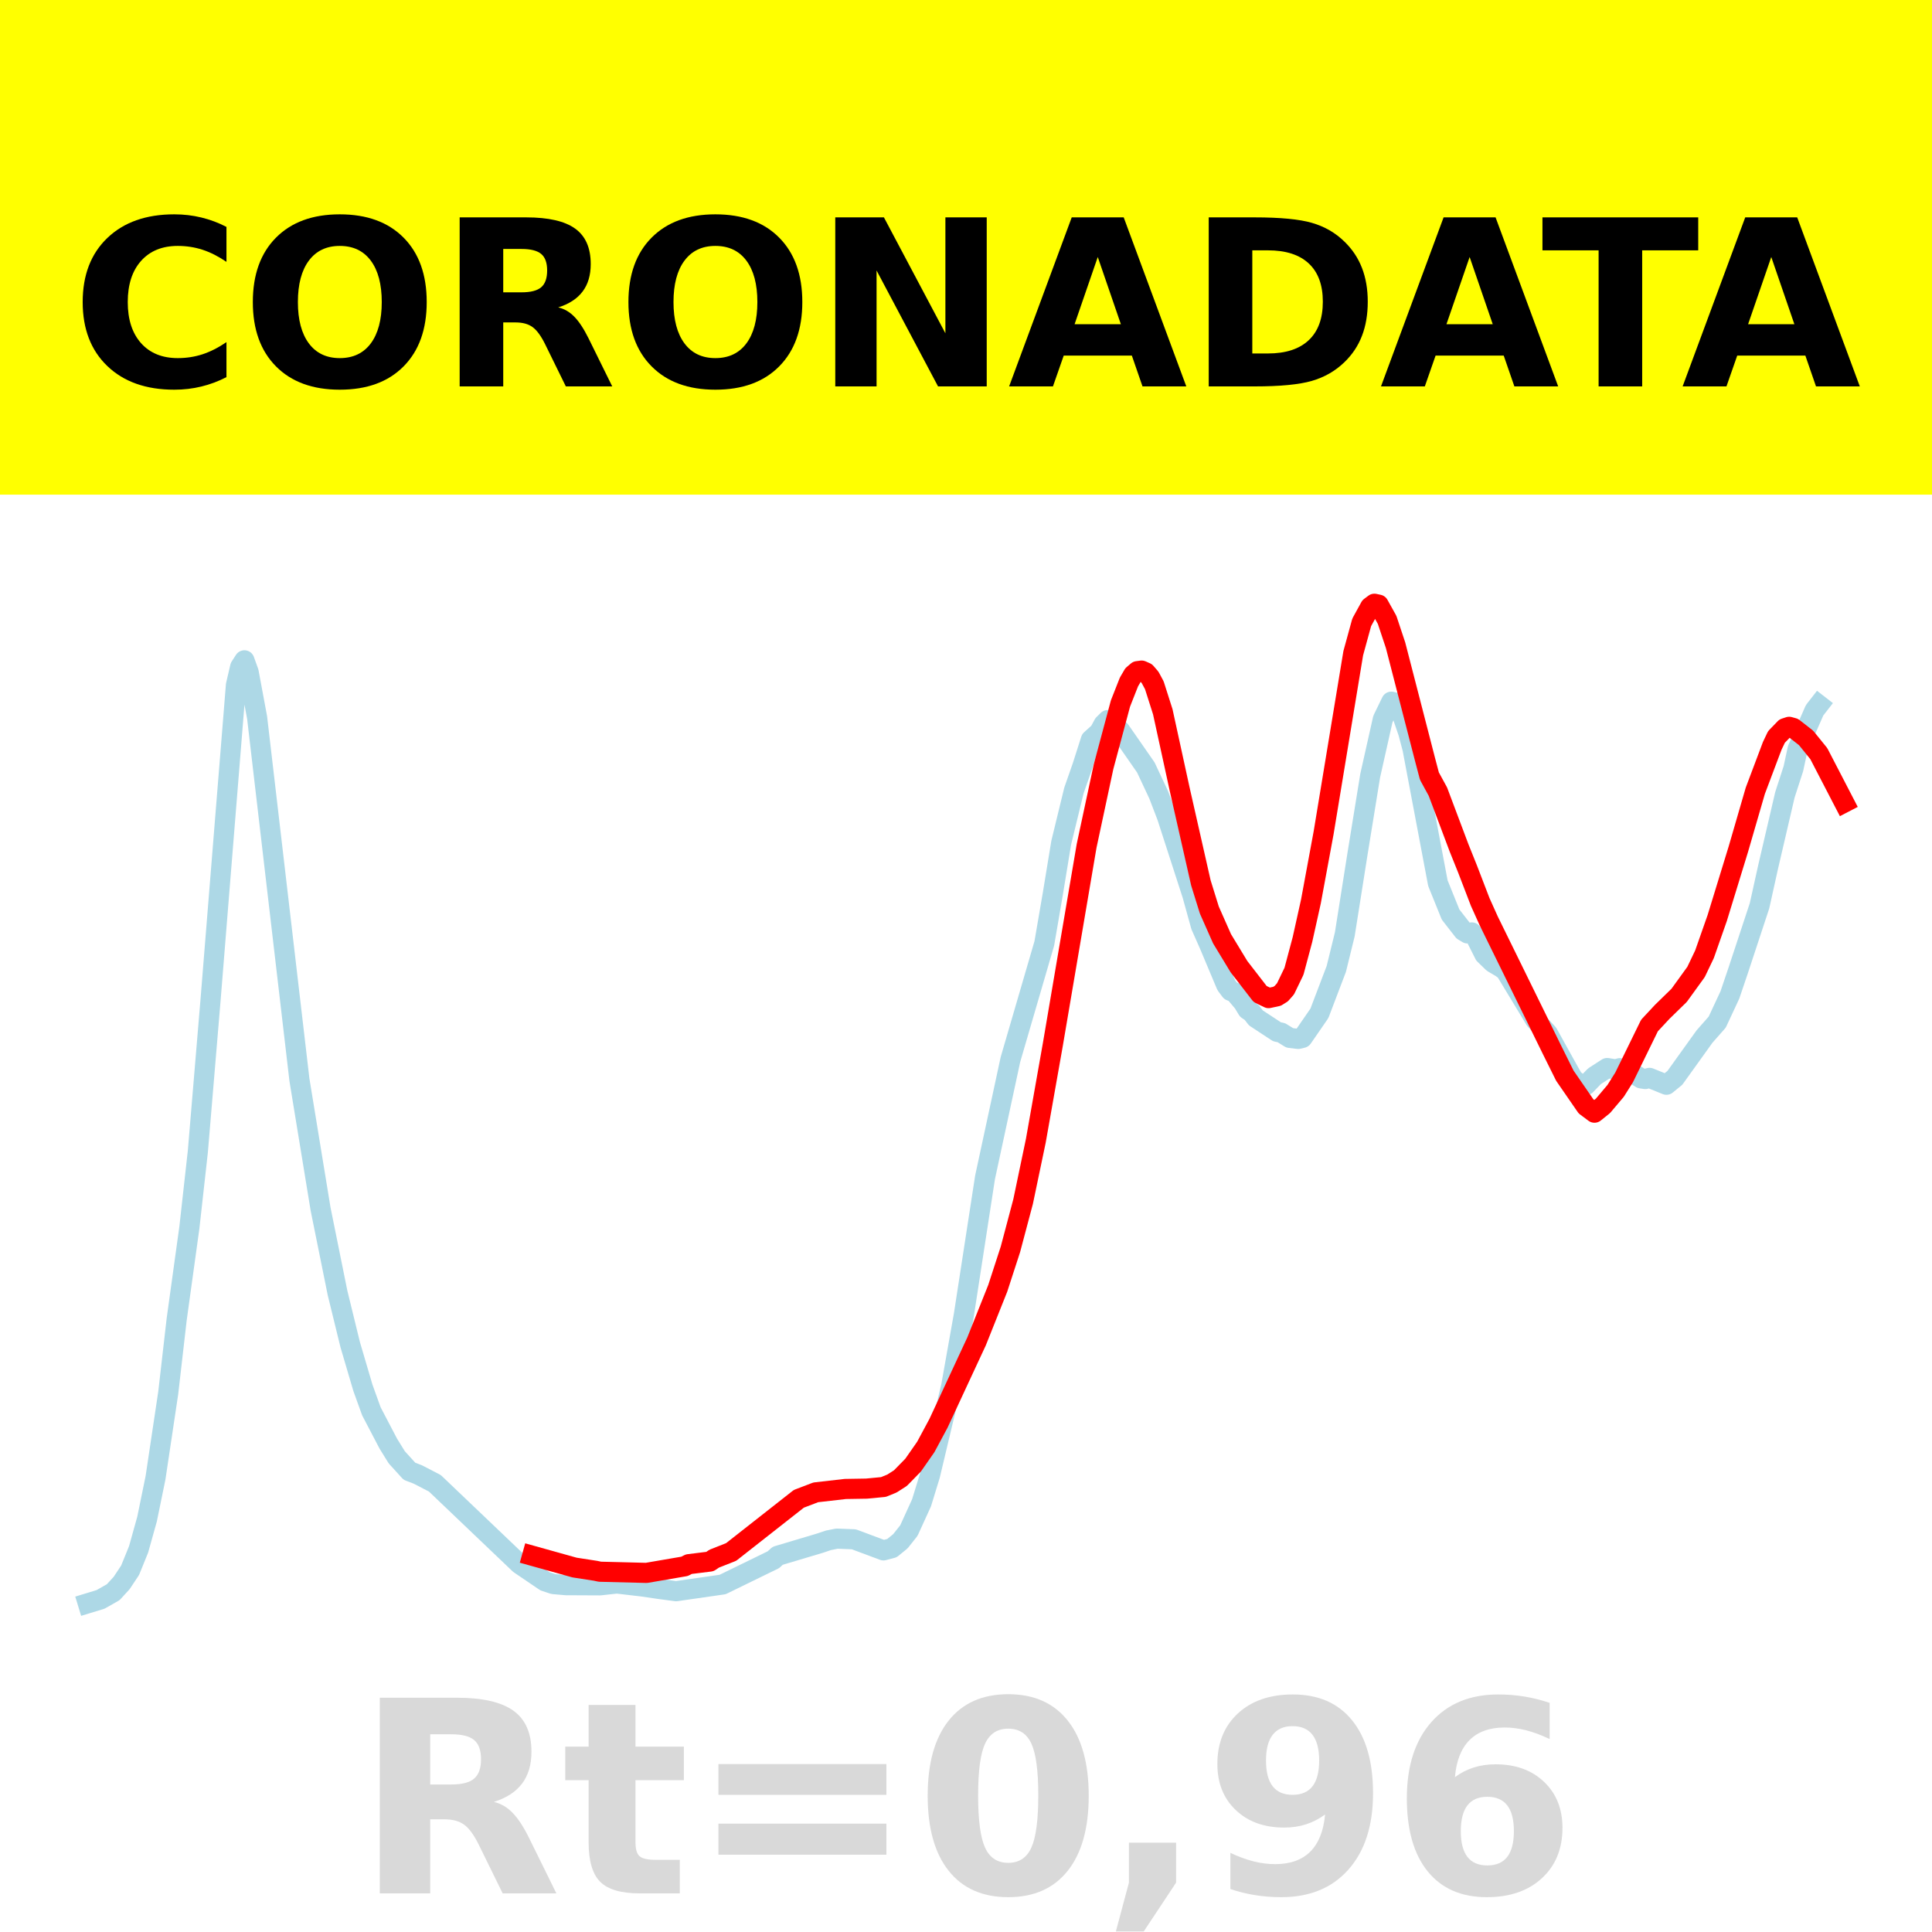
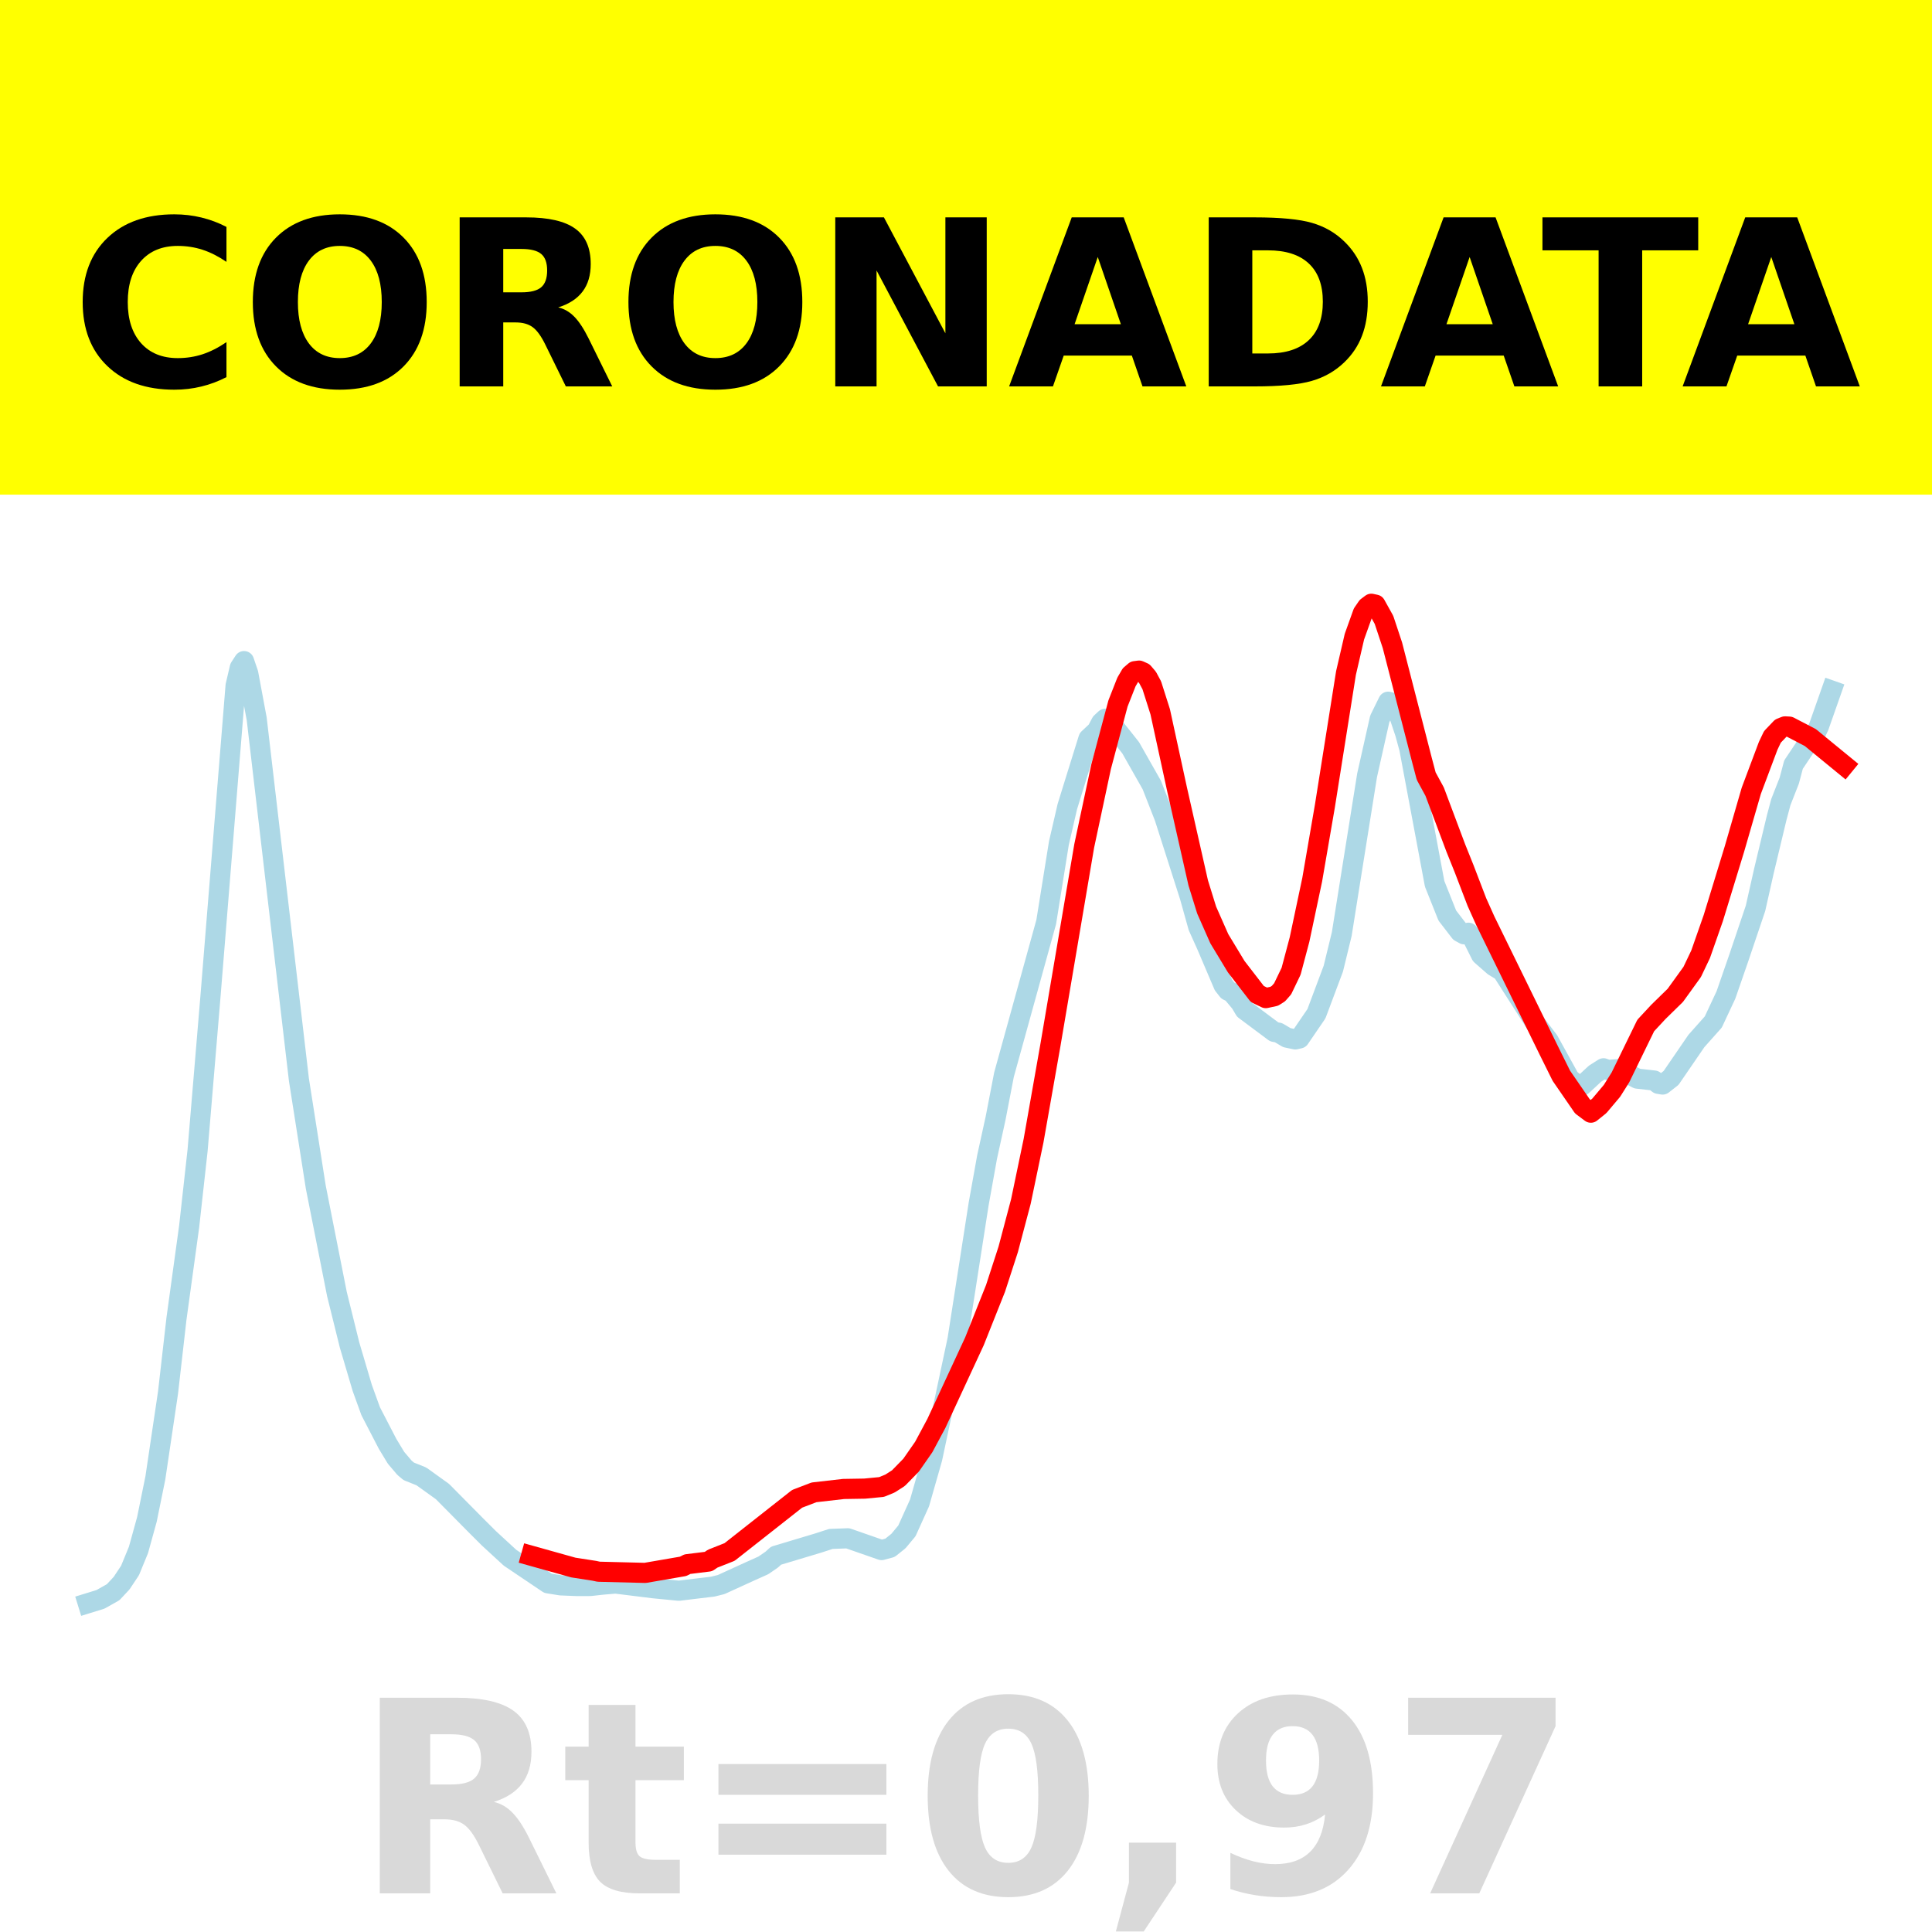
<svg xmlns="http://www.w3.org/2000/svg" xmlns:xlink="http://www.w3.org/1999/xlink" height="144pt" version="1.1" viewBox="0 0 144 144" width="144pt">
  <defs>
    <style type="text/css">*{stroke-linecap:butt;stroke-linejoin:round;}</style>
  </defs>
  <g id="figure_1">
    <g id="patch_1">
      <path d="M 0 144  L 144 144  L 144 0  L 0 0  z " style="fill:#ffffff;" />
    </g>
    <g id="axes_1">
      <g id="patch_2">
        <path d="M 0 144  L 144 144  L 144 0  L 0 0  z " style="fill:#ffffff;" />
      </g>
      <g id="line2d_1">
-         <path clip-path="url(#pd470b3a5a9)" d="M 6.545 119.5  L 7.492 119.211  L 8.438 118.674  L 9.069 117.985  L 9.7 117.033  L 10.331 115.477  L 10.962 113.218  L 11.593 110.137  L 12.539 103.816  L 13.17 98.325  L 14.116 91.485  L 14.747 85.824  L 15.693 74.532  L 17.586 51.061  L 17.901 49.707  L 18.217 49.217  L 18.532 50.092  L 19.163 53.481  L 22.318 80.485  L 23.895 90.119  L 25.157 96.363  L 26.103 100.229  L 27.049 103.439  L 27.68 105.189  L 28.942 107.601  L 29.573 108.62  L 30.519 109.661  L 31.15 109.902  L 32.412 110.556  L 38.721 116.574  L 40.613 117.858  L 41.244 118.068  L 42.191 118.15  L 44.714 118.162  L 45.976 118.024  L 47.869 118.246  L 49.13 118.431  L 50.392 118.599  L 53.862 118.099  L 57.647 116.251  L 57.963 115.96  L 61.117 115.018  L 61.748 114.806  L 62.379 114.681  L 63.641 114.731  L 65.849 115.556  L 66.48 115.389  L 67.111 114.876  L 67.742 114.08  L 68.688 112.006  L 69.319 109.948  L 70.896 103.319  L 71.842 97.995  L 73.419 87.756  L 75.312 78.97  L 77.836 70.317  L 78.467 66.645  L 79.097 62.812  L 80.044 58.919  L 80.675 57.113  L 81.306 55.134  L 81.936 54.565  L 82.252 53.982  L 82.567 53.67  L 82.883 53.789  L 83.514 54.483  L 85.406 57.205  L 86.353 59.224  L 86.984 60.87  L 88.876 66.721  L 89.507 69.002  L 90.138 70.429  L 91.4 73.433  L 91.715 73.851  L 92.031 73.98  L 92.662 74.729  L 92.977 75.25  L 93.292 75.463  L 93.608 75.87  L 95.185 76.906  L 95.501 76.969  L 96.131 77.359  L 96.762 77.435  L 97.078 77.358  L 98.34 75.529  L 99.601 72.215  L 100.232 69.642  L 101.179 63.652  L 102.125 57.818  L 103.071 53.6  L 103.702 52.299  L 104.018 52.372  L 104.333 52.76  L 104.964 54.606  L 105.279 55.798  L 107.172 65.826  L 108.118 68.164  L 109.065 69.381  L 109.38 69.571  L 109.696 69.497  L 110.011 69.889  L 110.642 71.143  L 111.273 71.755  L 111.904 72.126  L 112.219 72.367  L 114.427 76.019  L 115.373 77.035  L 116.951 79.88  L 117.266 80.431  L 117.897 80.913  L 118.212 80.87  L 118.843 80.216  L 119.79 79.605  L 120.421 79.706  L 120.736 79.614  L 121.367 79.782  L 122.313 80.376  L 122.629 80.423  L 122.944 80.338  L 124.206 80.85  L 124.837 80.335  L 127.045 77.258  L 127.991 76.183  L 128.938 74.152  L 129.568 72.289  L 131.146 67.505  L 131.777 64.653  L 133.038 59.236  L 133.669 57.291  L 133.985 55.824  L 135.246 52.945  L 135.562 52.538  L 135.562 52.538  " style="fill:none;stroke:#add8e6;stroke-linecap:square;stroke-width:1.5;" />
+         <path clip-path="url(#pe8b7435a78)" d="M 6.545 119.498  L 7.49 119.206  L 8.434 118.674  L 9.063 118  L 9.692 117.053  L 10.322 115.519  L 10.951 113.243  L 11.58 110.152  L 12.524 103.796  L 13.154 98.28  L 14.098 91.417  L 14.727 85.74  L 15.671 74.467  L 17.559 51.107  L 17.874 49.76  L 18.189 49.274  L 18.503 50.197  L 19.133 53.578  L 22.28 80.477  L 23.538 88.486  L 25.112 96.446  L 26.056 100.257  L 27 103.448  L 27.629 105.187  L 28.888 107.616  L 29.517 108.655  L 30.147 109.397  L 30.462 109.663  L 31.406 110.042  L 32.979 111.171  L 35.497 113.716  L 36.441 114.657  L 38.014 116.105  L 40.846 118.012  L 41.79 118.164  L 43.049 118.215  L 43.993 118.211  L 44.937 118.107  L 45.881 118.028  L 48.713 118.38  L 50.601 118.564  L 51.86 118.41  L 53.119 118.26  L 53.748 118.104  L 55.951 117.098  L 56.895 116.675  L 57.524 116.242  L 57.839 115.953  L 60.986 115.009  L 61.93 114.702  L 63.189 114.656  L 65.706 115.533  L 66.336 115.364  L 66.965 114.86  L 67.594 114.104  L 68.538 112.017  L 69.483 108.71  L 71.371 99.828  L 72.944 89.732  L 73.573 86.231  L 74.203 83.359  L 74.832 80.102  L 77.979 68.722  L 78.923 62.847  L 79.552 60.123  L 80.182 58.091  L 81.126 55.056  L 81.755 54.463  L 82.07 53.865  L 82.385 53.571  L 82.699 53.765  L 83.643 54.938  L 84.273 55.734  L 85.846 58.506  L 86.79 60.917  L 88.678 66.823  L 89.308 69.075  L 89.937 70.474  L 91.196 73.43  L 91.51 73.83  L 91.825 73.984  L 92.455 74.739  L 92.769 75.267  L 94.972 76.911  L 95.287 76.968  L 95.916 77.34  L 96.545 77.472  L 96.86 77.399  L 98.119 75.558  L 99.378 72.199  L 100.007 69.618  L 100.636 65.669  L 101.895 57.786  L 102.839 53.583  L 103.469 52.3  L 103.783 52.38  L 104.098 52.765  L 104.727 54.64  L 105.042 55.792  L 106.93 65.875  L 107.874 68.24  L 108.818 69.466  L 109.133 69.638  L 109.448 69.519  L 109.762 69.922  L 110.392 71.18  L 111.336 72.008  L 111.965 72.393  L 114.483 76.329  L 115.427 77.565  L 117 80.411  L 117.629 80.903  L 117.944 80.899  L 118.888 80.023  L 119.517 79.624  L 119.832 79.744  L 120.776 79.677  L 121.406 80.066  L 122.035 80.395  L 123.294 80.536  L 123.608 80.784  L 123.923 80.835  L 124.552 80.343  L 126.441 77.587  L 127.699 76.173  L 128.643 74.155  L 129.587 71.431  L 130.846 67.699  L 131.476 64.901  L 132.42 60.961  L 132.734 59.783  L 133.364 58.175  L 133.678 56.99  L 134.937 55.105  L 135.252 54.805  L 135.566 54.154  L 136.51 51.47  L 136.51 51.47  " style="fill:none;stroke:#add8e6;stroke-linecap:square;stroke-width:1.5;" />
      </g>
      <g id="line2d_2">
-         <path clip-path="url(#pd470b3a5a9)" d="M 39.667 115.954  L 42.821 116.835  L 44.399 117.079  L 44.714 117.147  L 48.184 117.234  L 51.023 116.746  L 51.338 116.584  L 52.916 116.389  L 53.231 116.174  L 54.493 115.676  L 59.54 111.713  L 60.802 111.231  L 63.01 110.979  L 64.587 110.953  L 65.849 110.832  L 66.48 110.574  L 67.111 110.171  L 68.057 109.203  L 69.003 107.847  L 69.95 106.083  L 72.789 99.976  L 74.366 96.024  L 75.312 93.116  L 76.258 89.552  L 77.205 85.021  L 78.467 77.885  L 80.99 63.046  L 82.252 57.146  L 83.514 52.432  L 84.145 50.832  L 84.46 50.292  L 84.775 50.024  L 85.091 49.982  L 85.406 50.123  L 85.722 50.489  L 86.037 51.074  L 86.668 53.054  L 87.93 58.843  L 89.507 65.804  L 90.138 67.832  L 91.084 69.969  L 92.346 72.05  L 93.923 74.089  L 94.554 74.393  L 95.185 74.257  L 95.501 74.058  L 95.816 73.7  L 96.447 72.391  L 97.078 70.027  L 97.709 67.188  L 98.655 62.07  L 100.863 48.686  L 101.494 46.385  L 102.125 45.237  L 102.44 45  L 102.756 45.068  L 103.387 46.201  L 104.018 48.097  L 106.226 56.655  L 106.541 57.848  L 107.172 59.003  L 108.749 63.195  L 109.38 64.766  L 110.326 67.228  L 110.957 68.63  L 115.689 78.271  L 116.635 80.176  L 118.212 82.462  L 118.843 82.933  L 119.474 82.426  L 120.421 81.306  L 121.051 80.306  L 122.944 76.434  L 123.89 75.419  L 125.152 74.188  L 126.414 72.443  L 127.045 71.122  L 127.991 68.426  L 129.568 63.286  L 130.83 58.939  L 132.092 55.59  L 132.407 54.929  L 133.038 54.276  L 133.354 54.173  L 133.669 54.26  L 134.616 55.001  L 135.562 56.17  L 137.455 59.822  L 137.455 59.822  " style="fill:none;stroke:#ff0000;stroke-linecap:square;stroke-width:1.5;" />
+         <path clip-path="url(#pe8b7435a78)" d="M 39.587 115.954  L 42.734 116.835  L 44.308 117.079  L 44.622 117.147  L 48.084 117.234  L 50.916 116.746  L 51.231 116.584  L 52.804 116.389  L 53.119 116.174  L 54.378 115.676  L 59.413 111.713  L 60.671 111.231  L 62.874 110.979  L 64.448 110.953  L 65.706 110.832  L 66.336 110.574  L 66.965 110.171  L 67.909 109.203  L 68.853 107.847  L 69.797 106.083  L 72.629 99.976  L 74.203 96.024  L 75.147 93.116  L 76.091 89.552  L 77.035 85.021  L 78.294 77.885  L 80.811 63.046  L 82.07 57.146  L 83.329 52.432  L 83.958 50.832  L 84.273 50.292  L 84.587 50.024  L 84.902 49.982  L 85.217 50.123  L 85.531 50.489  L 85.846 51.074  L 86.476 53.054  L 87.734 58.843  L 89.308 65.804  L 89.937 67.832  L 90.881 69.969  L 92.14 72.05  L 93.713 74.089  L 94.343 74.393  L 94.972 74.257  L 95.287 74.058  L 95.601 73.7  L 96.231 72.391  L 96.86 70.027  L 97.804 65.568  L 98.748 60.087  L 100.322 50.164  L 100.951 47.451  L 101.58 45.696  L 101.895 45.237  L 102.21 45  L 102.524 45.068  L 103.154 46.201  L 103.783 48.097  L 105.986 56.655  L 106.301 57.848  L 106.93 59.003  L 108.503 63.195  L 109.133 64.766  L 110.077 67.228  L 110.706 68.63  L 115.427 78.271  L 116.371 80.176  L 117.944 82.462  L 118.573 82.933  L 119.203 82.426  L 120.147 81.306  L 120.776 80.306  L 122.664 76.434  L 123.608 75.419  L 124.867 74.188  L 126.126 72.443  L 126.755 71.122  L 127.699 68.426  L 129.273 63.286  L 130.531 58.939  L 131.79 55.587  L 132.105 54.925  L 132.734 54.265  L 133.049 54.14  L 133.364 54.158  L 134.937 54.977  L 135.566 55.495  L 137.455 57.042  L 137.455 57.042  " style="fill:none;stroke:#ff0000;stroke-linecap:square;stroke-width:1.5;" />
      </g>
      <g id="patch_3">
        <path d="M 0 144  L 0 0  " style="fill:none;stroke:#ffffff;stroke-linecap:square;stroke-linejoin:miter;stroke-width:0.8;" />
      </g>
      <g id="patch_4">
        <path d="M 144 144  L 144 0  " style="fill:none;stroke:#ffffff;stroke-linecap:square;stroke-linejoin:miter;stroke-width:0.8;" />
      </g>
      <g id="patch_5">
-         <path d="M 0 144  L 144 144  " style="fill:none;stroke:#ffffff;stroke-linecap:square;stroke-linejoin:miter;stroke-width:0.8;" />
+         <path d="M -0 144  L 144 144  " style="fill:none;stroke:#ffffff;stroke-linecap:square;stroke-linejoin:miter;stroke-width:0.8;" />
      </g>
      <g id="patch_6">
-         <path d="M 0 0  L 144 0  " style="fill:none;stroke:#ffffff;stroke-linecap:square;stroke-linejoin:miter;stroke-width:0.8;" />
+         <path d="M -0 0  L 144 0  " style="fill:none;stroke:#ffffff;stroke-linecap:square;stroke-linejoin:miter;stroke-width:0.8;" />
      </g>
    </g>
    <g id="text_1">
      <g id="patch_7">
        <path d="M -64.848 36.368  L 208.848 36.368  L 208.848 -7.654  L -64.848 -7.654  z " style="fill:#ffff00;stroke:#ffff00;stroke-linejoin:miter;" />
      </g>
      <g transform="translate(72 9.45018)scale(0.1728 -0.1728)" />
      <g transform="translate(-60.87375 28.8)scale(0.1728 -0.1728)">
        <defs>
          <path id="DejaVuSans-Bold-32" />
          <path d="M 67 4  Q 61.812 1.312 56.203 -0.047  Q 50.594 -1.422 44.484 -1.422  Q 26.266 -1.422 15.625 8.766  Q 4.984 18.953 4.984 36.375  Q 4.984 53.859 15.625 64.031  Q 26.266 74.219 44.484 74.219  Q 50.594 74.219 56.203 72.844  Q 61.812 71.484 67 68.797  L 67 53.719  Q 61.766 57.281 56.688 58.938  Q 51.609 60.594 46 60.594  Q 35.938 60.594 30.172 54.141  Q 24.422 47.703 24.422 36.375  Q 24.422 25.094 30.172 18.641  Q 35.938 12.203 46 12.203  Q 51.609 12.203 56.688 13.859  Q 61.766 15.531 67 19.094  z " id="DejaVuSans-Bold-67" />
          <path d="M 42.484 60.594  Q 33.891 60.594 29.156 54.25  Q 24.422 47.906 24.422 36.375  Q 24.422 24.906 29.156 18.547  Q 33.891 12.203 42.484 12.203  Q 51.125 12.203 55.859 18.547  Q 60.594 24.906 60.594 36.375  Q 60.594 47.906 55.859 54.25  Q 51.125 60.594 42.484 60.594  z M 42.484 74.219  Q 60.062 74.219 70.016 64.156  Q 79.984 54.109 79.984 36.375  Q 79.984 18.703 70.016 8.641  Q 60.062 -1.422 42.484 -1.422  Q 24.953 -1.422 14.969 8.641  Q 4.984 18.703 4.984 36.375  Q 4.984 54.109 14.969 64.156  Q 24.953 74.219 42.484 74.219  z " id="DejaVuSans-Bold-79" />
          <path d="M 35.891 40.578  Q 41.797 40.578 44.359 42.766  Q 46.922 44.969 46.922 50  Q 46.922 54.984 44.359 57.125  Q 41.797 59.281 35.891 59.281  L 27.984 59.281  L 27.984 40.578  z M 27.984 27.594  L 27.984 0  L 9.188 0  L 9.188 72.906  L 37.891 72.906  Q 52.297 72.906 59 68.062  Q 65.719 63.234 65.719 52.781  Q 65.719 45.562 62.219 40.922  Q 58.734 36.281 51.703 34.078  Q 55.562 33.203 58.609 30.094  Q 61.672 27 64.797 20.703  L 75 0  L 54.984 0  L 46.094 18.109  Q 43.406 23.578 40.641 25.578  Q 37.891 27.594 33.297 27.594  z " id="DejaVuSans-Bold-82" />
          <path d="M 9.188 72.906  L 30.172 72.906  L 56.688 22.906  L 56.688 72.906  L 74.516 72.906  L 74.516 0  L 53.516 0  L 27 50  L 27 0  L 9.188 0  z " id="DejaVuSans-Bold-78" />
          <path d="M 53.422 13.281  L 24.031 13.281  L 19.391 0  L 0.484 0  L 27.484 72.906  L 49.906 72.906  L 76.906 0  L 58.016 0  z M 28.719 26.812  L 48.688 26.812  L 38.719 55.812  z " id="DejaVuSans-Bold-65" />
          <path d="M 27.984 58.688  L 27.984 14.203  L 34.719 14.203  Q 46.234 14.203 52.312 19.922  Q 58.406 25.641 58.406 36.531  Q 58.406 47.359 52.344 53.016  Q 46.297 58.688 34.719 58.688  z M 9.188 72.906  L 29 72.906  Q 45.609 72.906 53.734 70.531  Q 61.859 68.172 67.672 62.5  Q 72.797 57.562 75.281 51.109  Q 77.781 44.672 77.781 36.531  Q 77.781 28.266 75.281 21.797  Q 72.797 15.328 67.672 10.406  Q 61.812 4.734 53.609 2.359  Q 45.406 0 29 0  L 9.188 0  z " id="DejaVuSans-Bold-68" />
          <path d="M 0.484 72.906  L 67.672 72.906  L 67.672 58.688  L 43.5 58.688  L 43.5 0  L 24.703 0  L 24.703 58.688  L 0.484 58.688  z " id="DejaVuSans-Bold-84" />
        </defs>
        <use xlink:href="#DejaVuSans-Bold-32" />
        <use x="34.814" xlink:href="#DejaVuSans-Bold-32" />
        <use x="69.629" xlink:href="#DejaVuSans-Bold-32" />
        <use x="104.443" xlink:href="#DejaVuSans-Bold-32" />
        <use x="139.258" xlink:href="#DejaVuSans-Bold-32" />
        <use x="174.072" xlink:href="#DejaVuSans-Bold-32" />
        <use x="208.887" xlink:href="#DejaVuSans-Bold-32" />
        <use x="243.701" xlink:href="#DejaVuSans-Bold-32" />
        <use x="278.516" xlink:href="#DejaVuSans-Bold-32" />
        <use x="313.33" xlink:href="#DejaVuSans-Bold-32" />
        <use x="348.145" xlink:href="#DejaVuSans-Bold-32" />
        <use x="382.959" xlink:href="#DejaVuSans-Bold-67" />
        <use x="456.348" xlink:href="#DejaVuSans-Bold-79" />
        <use x="541.357" xlink:href="#DejaVuSans-Bold-82" />
        <use x="618.359" xlink:href="#DejaVuSans-Bold-79" />
        <use x="703.369" xlink:href="#DejaVuSans-Bold-78" />
        <use x="787.061" xlink:href="#DejaVuSans-Bold-65" />
        <use x="864.453" xlink:href="#DejaVuSans-Bold-68" />
        <use x="947.461" xlink:href="#DejaVuSans-Bold-65" />
        <use x="1017.104" xlink:href="#DejaVuSans-Bold-84" />
        <use x="1077.566" xlink:href="#DejaVuSans-Bold-65" />
        <use x="1154.959" xlink:href="#DejaVuSans-Bold-32" />
        <use x="1189.773" xlink:href="#DejaVuSans-Bold-32" />
        <use x="1224.588" xlink:href="#DejaVuSans-Bold-32" />
        <use x="1259.402" xlink:href="#DejaVuSans-Bold-32" />
        <use x="1294.217" xlink:href="#DejaVuSans-Bold-32" />
        <use x="1329.031" xlink:href="#DejaVuSans-Bold-32" />
        <use x="1363.846" xlink:href="#DejaVuSans-Bold-32" />
        <use x="1398.66" xlink:href="#DejaVuSans-Bold-32" />
        <use x="1433.475" xlink:href="#DejaVuSans-Bold-32" />
        <use x="1468.289" xlink:href="#DejaVuSans-Bold-32" />
        <use x="1503.104" xlink:href="#DejaVuSans-Bold-32" />
      </g>
    </g>
    <g id="text_2">
      <g style="fill:#808080;opacity:0.3;" transform="translate(26.46875 141.12)scale(0.2 -0.2)">
        <defs>
          <path d="M 27.484 70.219  L 27.484 54.688  L 45.516 54.688  L 45.516 42.188  L 27.484 42.188  L 27.484 19  Q 27.484 15.188 29 13.844  Q 30.516 12.5 35.016 12.5  L 44 12.5  L 44 0  L 29 0  Q 18.656 0 14.328 4.312  Q 10.016 8.641 10.016 19  L 10.016 42.188  L 1.312 42.188  L 1.312 54.688  L 10.016 54.688  L 10.016 70.219  z " id="DejaVuSans-Bold-116" />
          <path d="M 10.594 48.188  L 73.188 48.188  L 73.188 36.719  L 10.594 36.719  z M 10.594 25.984  L 73.188 25.984  L 73.188 14.406  L 10.594 14.406  z " id="DejaVuSans-Bold-61" />
          <path d="M 46 36.531  Q 46 50.203 43.438 55.781  Q 40.875 61.375 34.812 61.375  Q 28.766 61.375 26.172 55.781  Q 23.578 50.203 23.578 36.531  Q 23.578 22.703 26.172 17.031  Q 28.766 11.375 34.812 11.375  Q 40.828 11.375 43.406 17.031  Q 46 22.703 46 36.531  z M 64.797 36.375  Q 64.797 18.266 56.984 8.422  Q 49.172 -1.422 34.812 -1.422  Q 20.406 -1.422 12.594 8.422  Q 4.781 18.266 4.781 36.375  Q 4.781 54.547 12.594 64.375  Q 20.406 74.219 34.812 74.219  Q 49.172 74.219 56.984 64.375  Q 64.797 54.547 64.797 36.375  z " id="DejaVuSans-Bold-48" />
          <path d="M 10.203 18.891  L 27.781 18.891  L 27.781 4  L 15.719 -14.203  L 5.328 -14.203  L 10.203 4  z " id="DejaVuSans-Bold-44" />
          <path d="M 10.016 1.609  L 10.016 15.094  Q 14.5 12.984 18.594 11.938  Q 22.703 10.891 26.703 10.891  Q 35.109 10.891 39.797 15.547  Q 44.484 20.219 45.312 29.391  Q 42 26.953 38.234 25.734  Q 34.469 24.516 30.078 24.516  Q 18.891 24.516 12.031 31.031  Q 5.172 37.547 5.172 48.188  Q 5.172 59.969 12.812 67.047  Q 20.453 74.125 33.297 74.125  Q 47.562 74.125 55.375 64.5  Q 63.188 54.891 63.188 37.312  Q 63.188 19.234 54.047 8.906  Q 44.922 -1.422 29 -1.422  Q 23.875 -1.422 19.188 -0.656  Q 14.5 0.094 10.016 1.609  z M 33.203 36.719  Q 38.141 36.719 40.625 39.906  Q 43.109 43.109 43.109 49.516  Q 43.109 55.859 40.625 59.078  Q 38.141 62.312 33.203 62.312  Q 28.266 62.312 25.781 59.078  Q 23.297 55.859 23.297 49.516  Q 23.297 43.109 25.781 39.906  Q 28.266 36.719 33.203 36.719  z " id="DejaVuSans-Bold-57" />
-           <path d="M 36.188 35.984  Q 31.25 35.984 28.781 32.781  Q 26.312 29.594 26.312 23.188  Q 26.312 16.797 28.781 13.594  Q 31.25 10.406 36.188 10.406  Q 41.156 10.406 43.625 13.594  Q 46.094 16.797 46.094 23.188  Q 46.094 29.594 43.625 32.781  Q 41.156 35.984 36.188 35.984  z M 59.422 71  L 59.422 57.516  Q 54.781 59.719 50.672 60.766  Q 46.578 61.812 42.672 61.812  Q 34.281 61.812 29.594 57.141  Q 24.906 52.484 24.125 43.312  Q 27.344 45.703 31.094 46.891  Q 34.859 48.094 39.312 48.094  Q 50.484 48.094 57.344 41.547  Q 64.203 35.016 64.203 24.422  Q 64.203 12.703 56.531 5.641  Q 48.875 -1.422 35.984 -1.422  Q 21.781 -1.422 13.984 8.172  Q 6.203 17.781 6.203 35.406  Q 6.203 53.469 15.312 63.797  Q 24.422 74.125 40.281 74.125  Q 45.312 74.125 50.047 73.344  Q 54.781 72.562 59.422 71  z " id="DejaVuSans-Bold-54" />
+           <path d="M 6.688 72.906  L 61.625 72.906  L 61.625 62.312  L 33.203 0  L 14.891 0  L 41.797 59.078  L 6.688 59.078  z " id="DejaVuSans-Bold-55" />
        </defs>
        <use xlink:href="#DejaVuSans-Bold-82" />
        <use x="77.002" xlink:href="#DejaVuSans-Bold-116" />
        <use x="124.805" xlink:href="#DejaVuSans-Bold-61" />
        <use x="208.594" xlink:href="#DejaVuSans-Bold-48" />
        <use x="278.174" xlink:href="#DejaVuSans-Bold-44" />
        <use x="316.162" xlink:href="#DejaVuSans-Bold-57" />
-         <use x="385.742" xlink:href="#DejaVuSans-Bold-54" />
+         <use x="385.742" xlink:href="#DejaVuSans-Bold-55" />
      </g>
    </g>
  </g>
  <defs>
-     <clipPath id="pd470b3a5a9">
+     <clipPath id="pe8b7435a78">
      <rect height="144" width="144" x="0" y="0" />
    </clipPath>
  </defs>
</svg>
